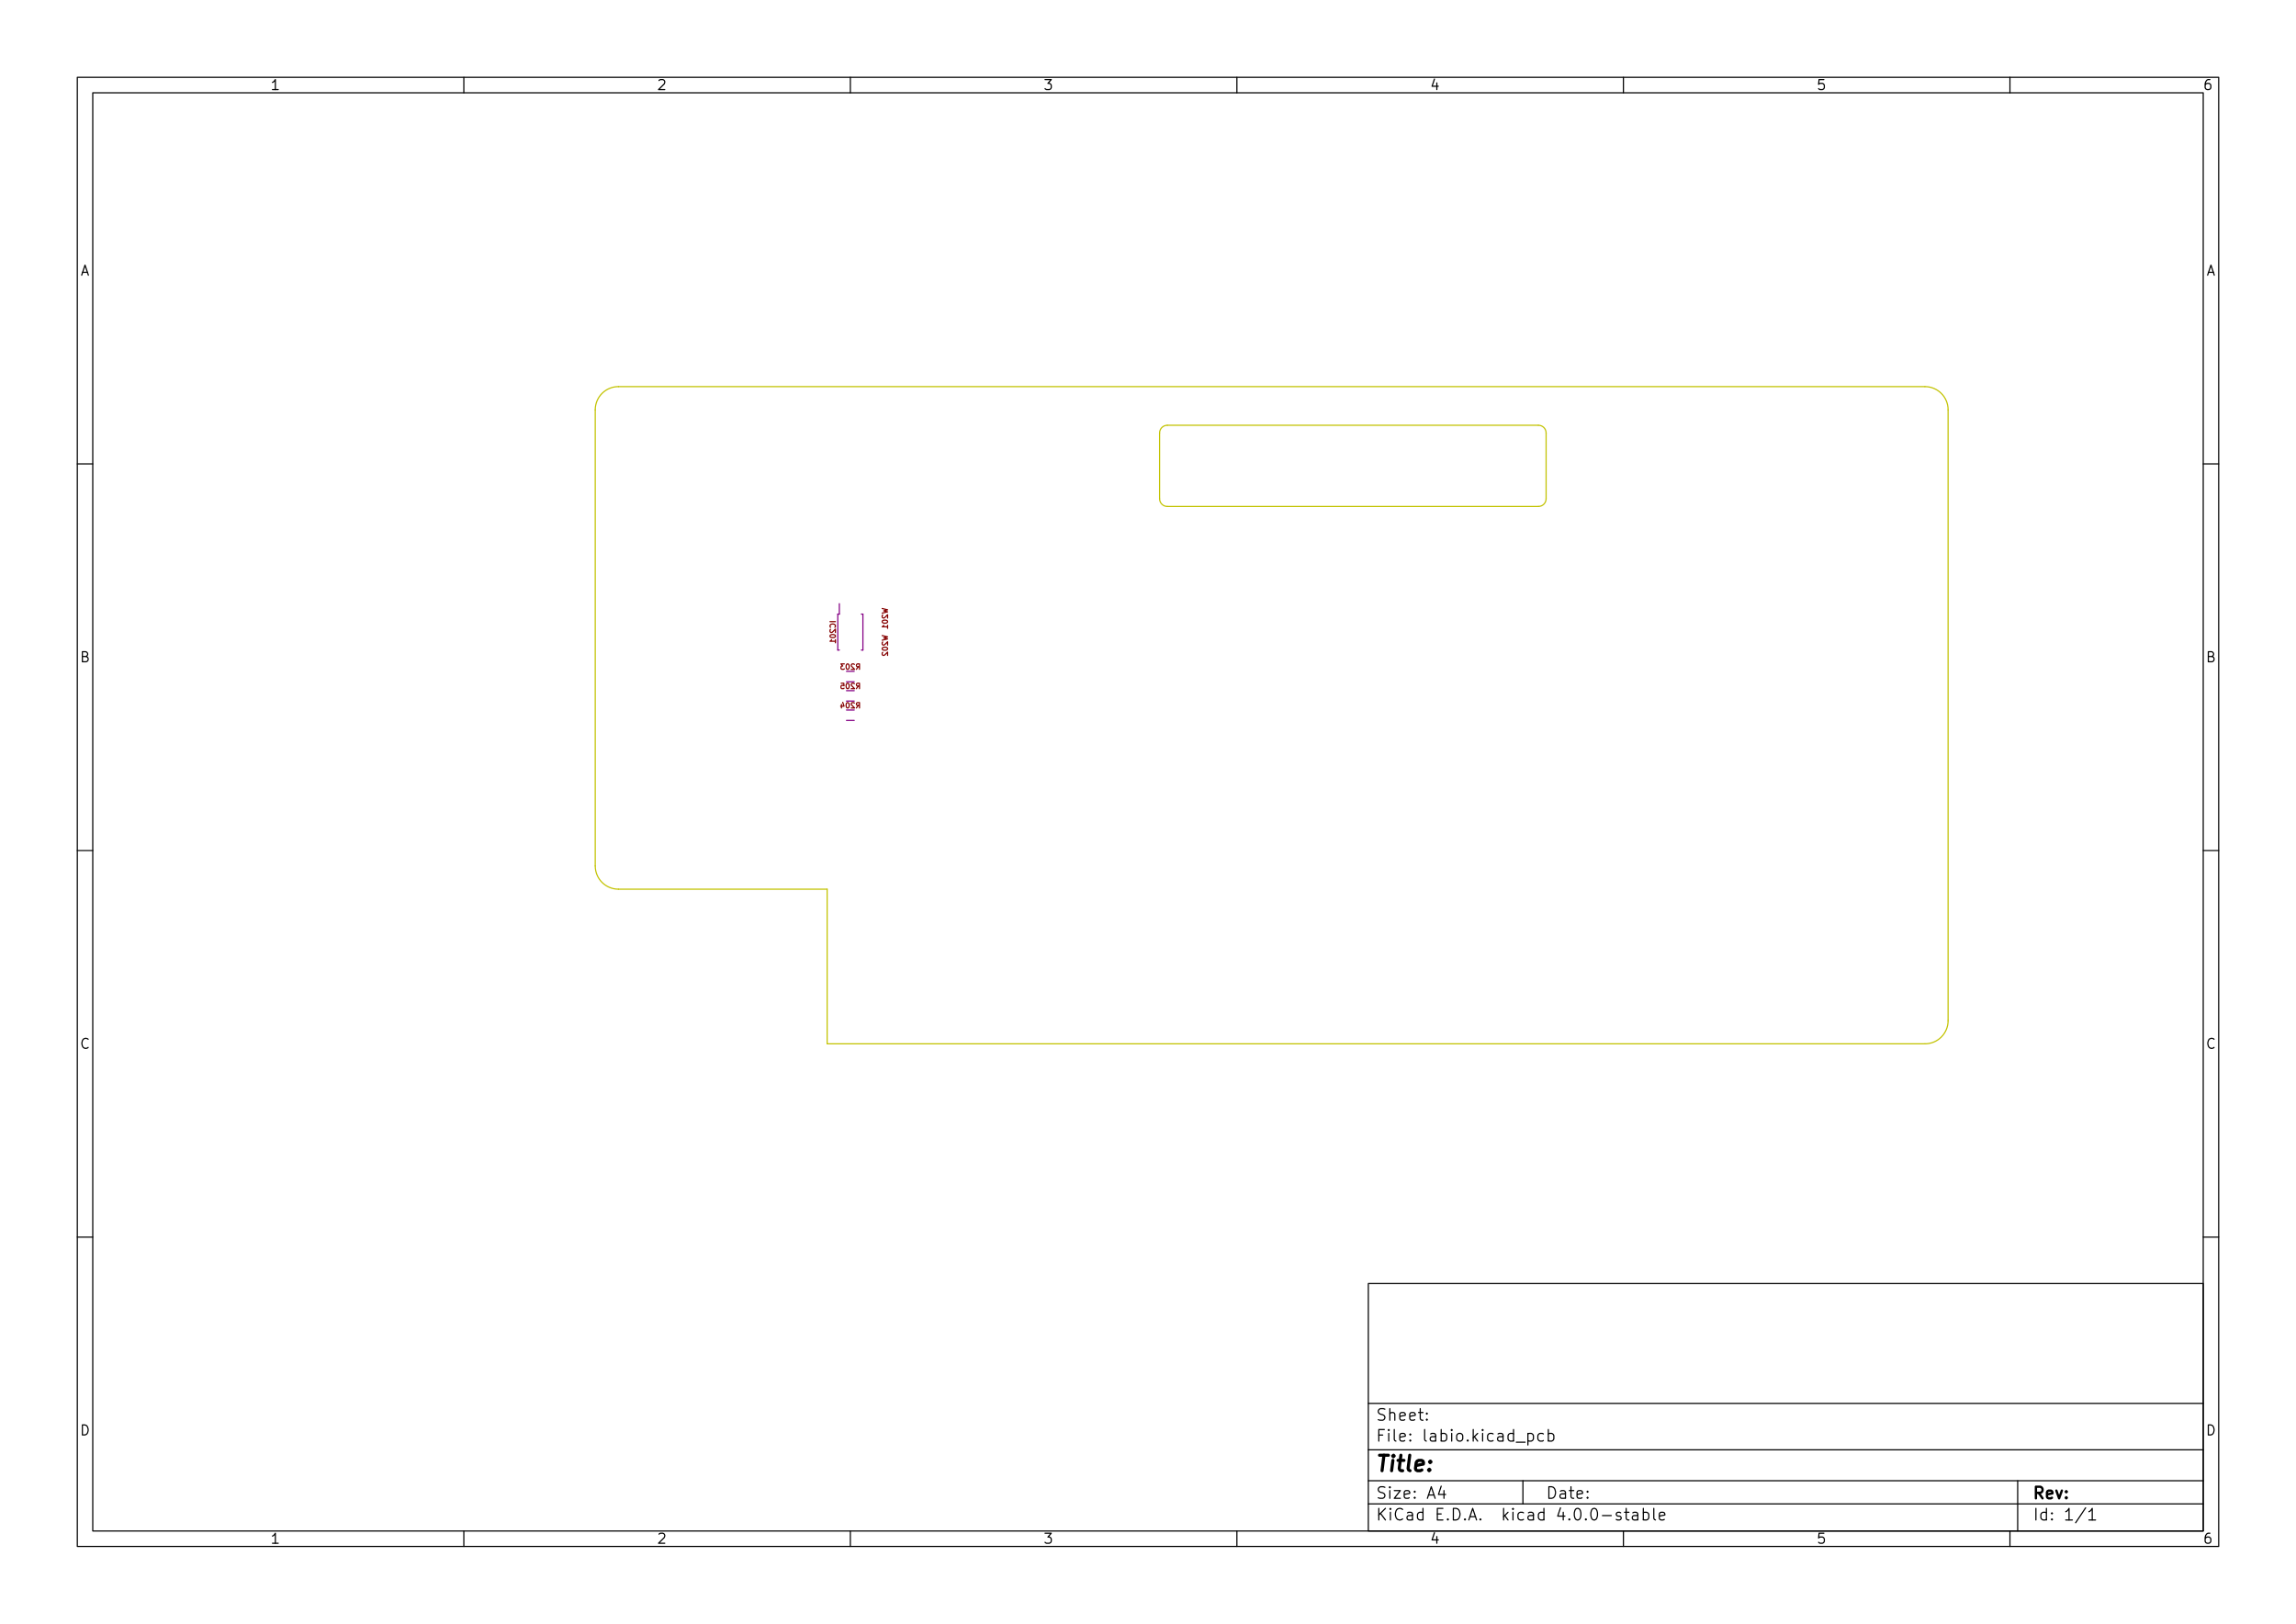
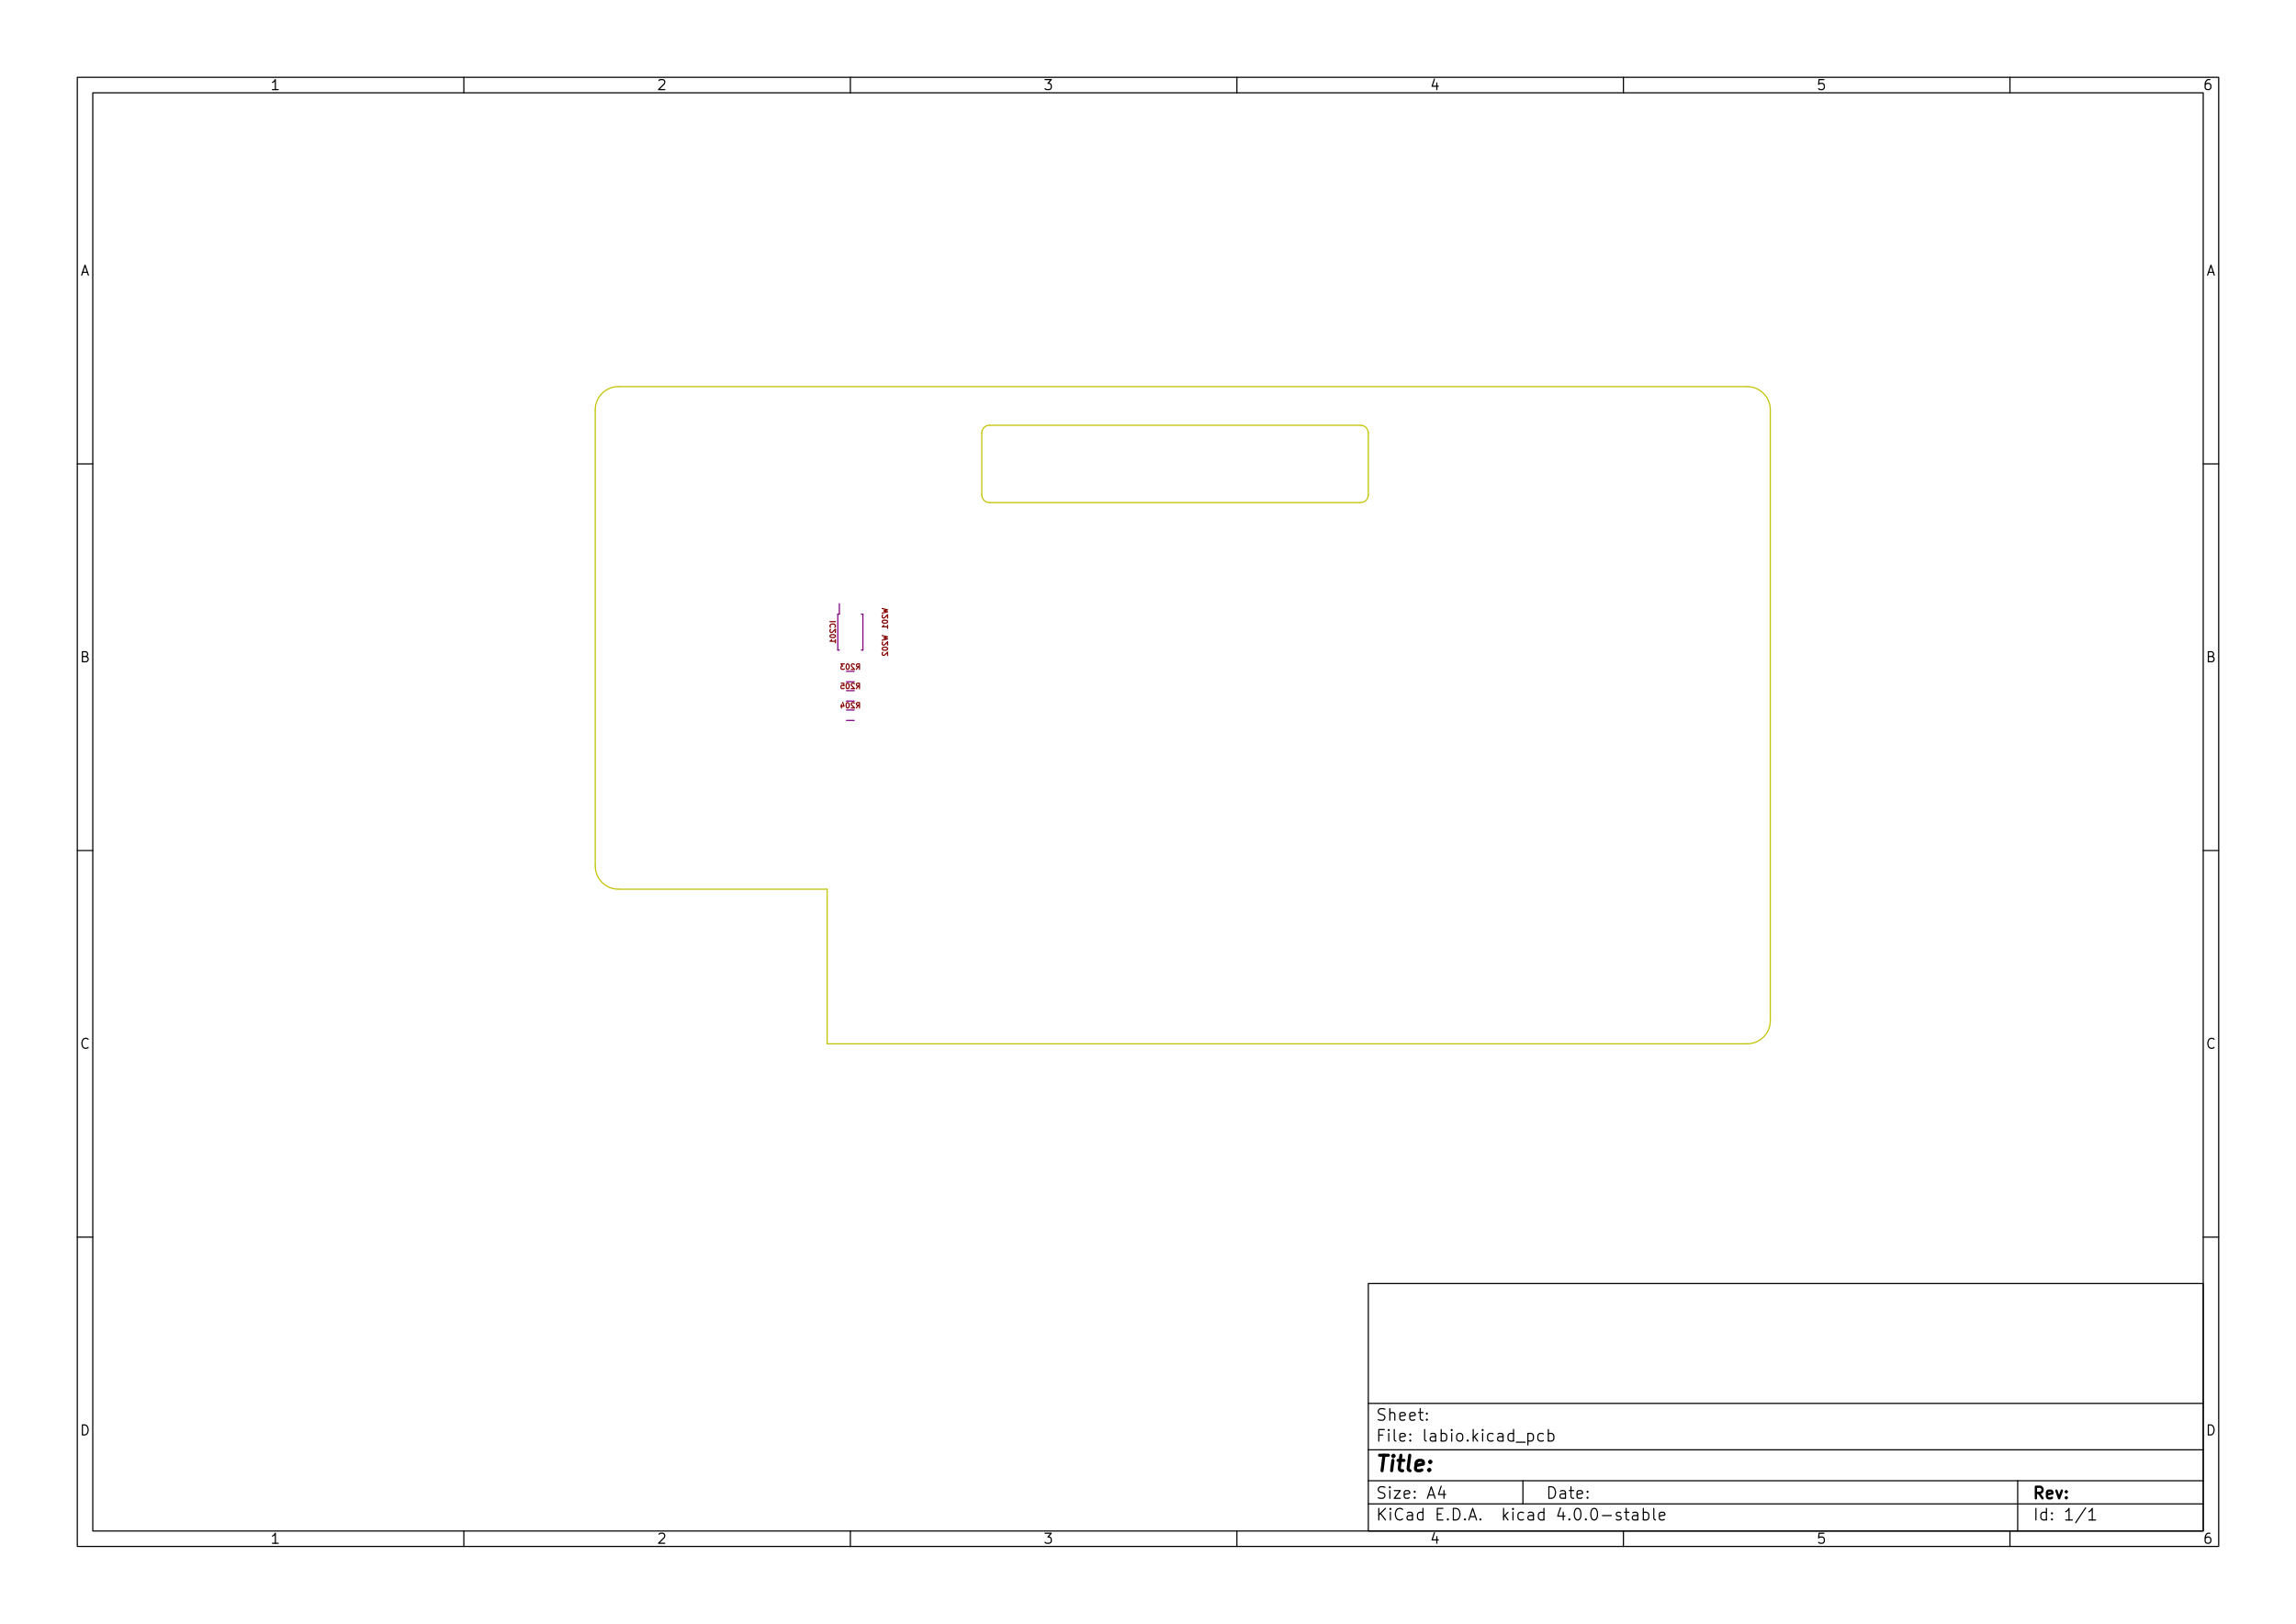
<svg xmlns="http://www.w3.org/2000/svg" version="1.1" width="29.7cm" height="21.001cm" viewBox="0 0 116930 82680 ">
  <g style="fill:#000000; fill-opacity:1;stroke:#000000; stroke-opacity:1; stroke-linecap:round; stroke-linejoin:round; " transform="translate(0 0) scale(1 1)">
</g>
  <g style="fill:#000000; fill-opacity:0.0;  stroke:#000000; stroke-width:-0; stroke-opacity:1;  stroke-linecap:round; stroke-linejoin:round;">
</g>
  <g style="fill:#000000; fill-opacity:0.0;  stroke:#000000; stroke-width:39.37; stroke-opacity:1;  stroke-linecap:round; stroke-linejoin:round;">
</g>
  <g style="fill:#000000; fill-opacity:0.0;  stroke:#000000; stroke-width:59.055; stroke-opacity:1;  stroke-linecap:round; stroke-linejoin:round;">
    <rect x="69685.9" y="65357.2" width="42519.7" height="12598.4" rx="0" />
  </g>
  <g style="fill:#000000; fill-opacity:0.0;  stroke:#000000; stroke-width:39.37; stroke-opacity:1;  stroke-linecap:round; stroke-linejoin:round;">
</g>
  <g style="fill:#000000; fill-opacity:0.0;  stroke:#000000; stroke-width:59.055; stroke-opacity:1;  stroke-linecap:round; stroke-linejoin:round;">
    <rect x="3937.01" y="3937.01" width="109056" height="74806" rx="0" />
  </g>
  <g style="fill:#000000; fill-opacity:0.0;  stroke:#000000; stroke-width:39.37; stroke-opacity:1;  stroke-linecap:round; stroke-linejoin:round;">
</g>
  <g style="fill:#000000; fill-opacity:0.0;  stroke:#000000; stroke-width:59.055; stroke-opacity:1;  stroke-linecap:round; stroke-linejoin:round;">
    <rect x="4724.41" y="4724.41" width="107481" height="73231.2" rx="0" />
  </g>
  <g style="fill:#000000; fill-opacity:0.0;  stroke:#000000; stroke-width:39.37; stroke-opacity:1;  stroke-linecap:round; stroke-linejoin:round;">
</g>
  <g style="fill:#000000; fill-opacity:0.0;  stroke:#000000; stroke-width:59.055; stroke-opacity:1;  stroke-linecap:round; stroke-linejoin:round;">
    <path d="M23622 4724 L23622 3937 " />
  </g>
  <g style="fill:#000000; fill-opacity:0.0;  stroke:#000000; stroke-width:39.37; stroke-opacity:1;  stroke-linecap:round; stroke-linejoin:round;">
</g>
  <g style="fill:#000000; fill-opacity:0.0;  stroke:#000000; stroke-width:59.055; stroke-opacity:1;  stroke-linecap:round; stroke-linejoin:round;">
    <path d="M43307 4724 L43307 3937 " />
  </g>
  <g style="fill:#000000; fill-opacity:0.0;  stroke:#000000; stroke-width:39.37; stroke-opacity:1;  stroke-linecap:round; stroke-linejoin:round;">
</g>
  <g style="fill:#000000; fill-opacity:0.0;  stroke:#000000; stroke-width:59.055; stroke-opacity:1;  stroke-linecap:round; stroke-linejoin:round;">
    <path d="M62992 4724 L62992 3937 " />
  </g>
  <g style="fill:#000000; fill-opacity:0.0;  stroke:#000000; stroke-width:39.37; stroke-opacity:1;  stroke-linecap:round; stroke-linejoin:round;">
</g>
  <g style="fill:#000000; fill-opacity:0.0;  stroke:#000000; stroke-width:59.055; stroke-opacity:1;  stroke-linecap:round; stroke-linejoin:round;">
    <path d="M82677 4724 L82677 3937 " />
  </g>
  <g style="fill:#000000; fill-opacity:0.0;  stroke:#000000; stroke-width:39.37; stroke-opacity:1;  stroke-linecap:round; stroke-linejoin:round;">
</g>
  <g style="fill:#000000; fill-opacity:0.0;  stroke:#000000; stroke-width:59.055; stroke-opacity:1;  stroke-linecap:round; stroke-linejoin:round;">
    <path d="M102362 4724 L102362 3937 " />
  </g>
  <g style="fill:#000000; fill-opacity:0.0;  stroke:#000000; stroke-width:39.37; stroke-opacity:1;  stroke-linecap:round; stroke-linejoin:round;">
</g>
  <g style="fill:#000000; fill-opacity:0.0;  stroke:#000000; stroke-width:59.055; stroke-opacity:1;  stroke-linecap:round; stroke-linejoin:round;">
    <path d="M14169 4562 L13877 4562 " />
    <path d="M14023 4562 L14023 4050 L13974 4123 L13925 4172 L13877 4196 " />
  </g>
  <g style="fill:#000000; fill-opacity:0.0;  stroke:#000000; stroke-width:39.37; stroke-opacity:1;  stroke-linecap:round; stroke-linejoin:round;">
</g>
  <g style="fill:#000000; fill-opacity:0.0;  stroke:#000000; stroke-width:59.055; stroke-opacity:1;  stroke-linecap:round; stroke-linejoin:round;">
    <path d="M33562 4099 L33586 4074 L33635 4050 L33757 4050 L33805 4074 L33830 4099 L33854 4147 L33854 4196 L33830 4269 L33537 4562 L33854 4562 " />
  </g>
  <g style="fill:#000000; fill-opacity:0.0;  stroke:#000000; stroke-width:39.37; stroke-opacity:1;  stroke-linecap:round; stroke-linejoin:round;">
</g>
  <g style="fill:#000000; fill-opacity:0.0;  stroke:#000000; stroke-width:59.055; stroke-opacity:1;  stroke-linecap:round; stroke-linejoin:round;">
    <path d="M53222 4050 L53539 4050 L53368 4245 L53442 4245 L53490 4269 L53515 4294 L53539 4342 L53539 4464 L53515 4513 L53490 4537 L53442 4562 L53295 4562 L53247 4537 L53222 4513 " />
  </g>
  <g style="fill:#000000; fill-opacity:0.0;  stroke:#000000; stroke-width:39.37; stroke-opacity:1;  stroke-linecap:round; stroke-linejoin:round;">
</g>
  <g style="fill:#000000; fill-opacity:0.0;  stroke:#000000; stroke-width:59.055; stroke-opacity:1;  stroke-linecap:round; stroke-linejoin:round;">
    <path d="M73175 4221 L73175 4562 " />
    <path d="M73053 4026 L72932 4391 L73248 4391 " />
  </g>
  <g style="fill:#000000; fill-opacity:0.0;  stroke:#000000; stroke-width:39.37; stroke-opacity:1;  stroke-linecap:round; stroke-linejoin:round;">
</g>
  <g style="fill:#000000; fill-opacity:0.0;  stroke:#000000; stroke-width:59.055; stroke-opacity:1;  stroke-linecap:round; stroke-linejoin:round;">
    <path d="M92885 4050 L92641 4050 L92617 4294 L92641 4269 L92690 4245 L92812 4245 L92860 4269 L92885 4294 L92909 4342 L92909 4464 L92885 4513 L92860 4537 L92812 4562 L92690 4562 L92641 4537 L92617 4513 " />
  </g>
  <g style="fill:#000000; fill-opacity:0.0;  stroke:#000000; stroke-width:39.37; stroke-opacity:1;  stroke-linecap:round; stroke-linejoin:round;">
</g>
  <g style="fill:#000000; fill-opacity:0.0;  stroke:#000000; stroke-width:59.055; stroke-opacity:1;  stroke-linecap:round; stroke-linejoin:round;">
    <path d="M112545 4050 L112448 4050 L112399 4074 L112375 4099 L112326 4172 L112302 4269 L112302 4464 L112326 4513 L112350 4537 L112399 4562 L112497 4562 L112545 4537 L112570 4513 L112594 4464 L112594 4342 L112570 4294 L112545 4269 L112497 4245 L112399 4245 L112350 4269 L112326 4294 L112302 4342 " />
  </g>
  <g style="fill:#000000; fill-opacity:0.0;  stroke:#000000; stroke-width:39.37; stroke-opacity:1;  stroke-linecap:round; stroke-linejoin:round;">
</g>
  <g style="fill:#000000; fill-opacity:0.0;  stroke:#000000; stroke-width:59.055; stroke-opacity:1;  stroke-linecap:round; stroke-linejoin:round;">
    <path d="M23622 77955 L23622 78742 " />
  </g>
  <g style="fill:#000000; fill-opacity:0.0;  stroke:#000000; stroke-width:39.37; stroke-opacity:1;  stroke-linecap:round; stroke-linejoin:round;">
</g>
  <g style="fill:#000000; fill-opacity:0.0;  stroke:#000000; stroke-width:59.055; stroke-opacity:1;  stroke-linecap:round; stroke-linejoin:round;">
    <path d="M43307 77955 L43307 78742 " />
  </g>
  <g style="fill:#000000; fill-opacity:0.0;  stroke:#000000; stroke-width:39.37; stroke-opacity:1;  stroke-linecap:round; stroke-linejoin:round;">
</g>
  <g style="fill:#000000; fill-opacity:0.0;  stroke:#000000; stroke-width:59.055; stroke-opacity:1;  stroke-linecap:round; stroke-linejoin:round;">
    <path d="M62992 77955 L62992 78742 " />
  </g>
  <g style="fill:#000000; fill-opacity:0.0;  stroke:#000000; stroke-width:39.37; stroke-opacity:1;  stroke-linecap:round; stroke-linejoin:round;">
</g>
  <g style="fill:#000000; fill-opacity:0.0;  stroke:#000000; stroke-width:59.055; stroke-opacity:1;  stroke-linecap:round; stroke-linejoin:round;">
    <path d="M82677 77955 L82677 78742 " />
  </g>
  <g style="fill:#000000; fill-opacity:0.0;  stroke:#000000; stroke-width:39.37; stroke-opacity:1;  stroke-linecap:round; stroke-linejoin:round;">
</g>
  <g style="fill:#000000; fill-opacity:0.0;  stroke:#000000; stroke-width:59.055; stroke-opacity:1;  stroke-linecap:round; stroke-linejoin:round;">
    <path d="M102362 77955 L102362 78742 " />
  </g>
  <g style="fill:#000000; fill-opacity:0.0;  stroke:#000000; stroke-width:39.37; stroke-opacity:1;  stroke-linecap:round; stroke-linejoin:round;">
</g>
  <g style="fill:#000000; fill-opacity:0.0;  stroke:#000000; stroke-width:59.055; stroke-opacity:1;  stroke-linecap:round; stroke-linejoin:round;">
    <path d="M14169 78580 L13877 78580 " />
    <path d="M14023 78580 L14023 78069 L13974 78142 L13925 78190 L13877 78215 " />
  </g>
  <g style="fill:#000000; fill-opacity:0.0;  stroke:#000000; stroke-width:39.37; stroke-opacity:1;  stroke-linecap:round; stroke-linejoin:round;">
</g>
  <g style="fill:#000000; fill-opacity:0.0;  stroke:#000000; stroke-width:59.055; stroke-opacity:1;  stroke-linecap:round; stroke-linejoin:round;">
    <path d="M33562 78117 L33586 78093 L33635 78069 L33757 78069 L33805 78093 L33830 78117 L33854 78166 L33854 78215 L33830 78288 L33537 78580 L33854 78580 " />
  </g>
  <g style="fill:#000000; fill-opacity:0.0;  stroke:#000000; stroke-width:39.37; stroke-opacity:1;  stroke-linecap:round; stroke-linejoin:round;">
</g>
  <g style="fill:#000000; fill-opacity:0.0;  stroke:#000000; stroke-width:59.055; stroke-opacity:1;  stroke-linecap:round; stroke-linejoin:round;">
    <path d="M53222 78069 L53539 78069 L53368 78263 L53442 78263 L53490 78288 L53515 78312 L53539 78361 L53539 78483 L53515 78532 L53490 78556 L53442 78580 L53295 78580 L53247 78556 L53222 78532 " />
  </g>
  <g style="fill:#000000; fill-opacity:0.0;  stroke:#000000; stroke-width:39.37; stroke-opacity:1;  stroke-linecap:round; stroke-linejoin:round;">
</g>
  <g style="fill:#000000; fill-opacity:0.0;  stroke:#000000; stroke-width:59.055; stroke-opacity:1;  stroke-linecap:round; stroke-linejoin:round;">
    <path d="M73175 78239 L73175 78580 " />
    <path d="M73053 78044 L72932 78410 L73248 78410 " />
  </g>
  <g style="fill:#000000; fill-opacity:0.0;  stroke:#000000; stroke-width:39.37; stroke-opacity:1;  stroke-linecap:round; stroke-linejoin:round;">
</g>
  <g style="fill:#000000; fill-opacity:0.0;  stroke:#000000; stroke-width:59.055; stroke-opacity:1;  stroke-linecap:round; stroke-linejoin:round;">
    <path d="M92885 78069 L92641 78069 L92617 78312 L92641 78288 L92690 78263 L92812 78263 L92860 78288 L92885 78312 L92909 78361 L92909 78483 L92885 78532 L92860 78556 L92812 78580 L92690 78580 L92641 78556 L92617 78532 " />
  </g>
  <g style="fill:#000000; fill-opacity:0.0;  stroke:#000000; stroke-width:39.37; stroke-opacity:1;  stroke-linecap:round; stroke-linejoin:round;">
</g>
  <g style="fill:#000000; fill-opacity:0.0;  stroke:#000000; stroke-width:59.055; stroke-opacity:1;  stroke-linecap:round; stroke-linejoin:round;">
    <path d="M112545 78069 L112448 78069 L112399 78093 L112375 78117 L112326 78190 L112302 78288 L112302 78483 L112326 78532 L112350 78556 L112399 78580 L112497 78580 L112545 78556 L112570 78532 L112594 78483 L112594 78361 L112570 78312 L112545 78288 L112497 78263 L112399 78263 L112350 78288 L112326 78312 L112302 78361 " />
  </g>
  <g style="fill:#000000; fill-opacity:0.0;  stroke:#000000; stroke-width:39.37; stroke-opacity:1;  stroke-linecap:round; stroke-linejoin:round;">
</g>
  <g style="fill:#000000; fill-opacity:0.0;  stroke:#000000; stroke-width:59.055; stroke-opacity:1;  stroke-linecap:round; stroke-linejoin:round;">
    <path d="M3937 23622 L4724 23622 " />
  </g>
  <g style="fill:#000000; fill-opacity:0.0;  stroke:#000000; stroke-width:39.37; stroke-opacity:1;  stroke-linecap:round; stroke-linejoin:round;">
</g>
  <g style="fill:#000000; fill-opacity:0.0;  stroke:#000000; stroke-width:59.055; stroke-opacity:1;  stroke-linecap:round; stroke-linejoin:round;">
    <path d="M3937 43307 L4724 43307 " />
  </g>
  <g style="fill:#000000; fill-opacity:0.0;  stroke:#000000; stroke-width:39.37; stroke-opacity:1;  stroke-linecap:round; stroke-linejoin:round;">
</g>
  <g style="fill:#000000; fill-opacity:0.0;  stroke:#000000; stroke-width:59.055; stroke-opacity:1;  stroke-linecap:round; stroke-linejoin:round;">
    <path d="M3937 62992 L4724 62992 " />
  </g>
  <g style="fill:#000000; fill-opacity:0.0;  stroke:#000000; stroke-width:39.37; stroke-opacity:1;  stroke-linecap:round; stroke-linejoin:round;">
</g>
  <g style="fill:#000000; fill-opacity:0.0;  stroke:#000000; stroke-width:59.055; stroke-opacity:1;  stroke-linecap:round; stroke-linejoin:round;">
    <path d="M4208 13864 L4452 13864 " />
    <path d="M4160 14011 L4330 13499 L4501 14011 " />
  </g>
  <g style="fill:#000000; fill-opacity:0.0;  stroke:#000000; stroke-width:39.37; stroke-opacity:1;  stroke-linecap:round; stroke-linejoin:round;">
</g>
  <g style="fill:#000000; fill-opacity:0.0;  stroke:#000000; stroke-width:59.055; stroke-opacity:1;  stroke-linecap:round; stroke-linejoin:round;">
    <path d="M4367 33428 L4440 33452 L4464 33476 L4489 33525 L4489 33598 L4464 33647 L4440 33671 L4391 33696 L4196 33696 L4196 33184 L4367 33184 L4416 33208 L4440 33233 L4464 33281 L4464 33330 L4440 33379 L4416 33403 L4367 33428 L4196 33428 " />
  </g>
  <g style="fill:#000000; fill-opacity:0.0;  stroke:#000000; stroke-width:39.37; stroke-opacity:1;  stroke-linecap:round; stroke-linejoin:round;">
</g>
  <g style="fill:#000000; fill-opacity:0.0;  stroke:#000000; stroke-width:59.055; stroke-opacity:1;  stroke-linecap:round; stroke-linejoin:round;">
    <path d="M4489 53332 L4464 53356 L4391 53381 L4342 53381 L4269 53356 L4221 53308 L4196 53259 L4172 53161 L4172 53088 L4196 52991 L4221 52942 L4269 52893 L4342 52869 L4391 52869 L4464 52893 L4489 52918 " />
  </g>
  <g style="fill:#000000; fill-opacity:0.0;  stroke:#000000; stroke-width:39.37; stroke-opacity:1;  stroke-linecap:round; stroke-linejoin:round;">
</g>
  <g style="fill:#000000; fill-opacity:0.0;  stroke:#000000; stroke-width:59.055; stroke-opacity:1;  stroke-linecap:round; stroke-linejoin:round;">
    <path d="M4196 73066 L4196 72554 L4318 72554 L4391 72578 L4440 72627 L4464 72676 L4489 72773 L4489 72846 L4464 72944 L4440 72993 L4391 73041 L4318 73066 L4196 73066 " />
  </g>
  <g style="fill:#000000; fill-opacity:0.0;  stroke:#000000; stroke-width:39.37; stroke-opacity:1;  stroke-linecap:round; stroke-linejoin:round;">
</g>
  <g style="fill:#000000; fill-opacity:0.0;  stroke:#000000; stroke-width:59.055; stroke-opacity:1;  stroke-linecap:round; stroke-linejoin:round;">
    <path d="M112992 23622 L112205 23622 " />
  </g>
  <g style="fill:#000000; fill-opacity:0.0;  stroke:#000000; stroke-width:39.37; stroke-opacity:1;  stroke-linecap:round; stroke-linejoin:round;">
</g>
  <g style="fill:#000000; fill-opacity:0.0;  stroke:#000000; stroke-width:59.055; stroke-opacity:1;  stroke-linecap:round; stroke-linejoin:round;">
    <path d="M112992 43307 L112205 43307 " />
  </g>
  <g style="fill:#000000; fill-opacity:0.0;  stroke:#000000; stroke-width:39.37; stroke-opacity:1;  stroke-linecap:round; stroke-linejoin:round;">
</g>
  <g style="fill:#000000; fill-opacity:0.0;  stroke:#000000; stroke-width:59.055; stroke-opacity:1;  stroke-linecap:round; stroke-linejoin:round;">
    <path d="M112992 62992 L112205 62992 " />
  </g>
  <g style="fill:#000000; fill-opacity:0.0;  stroke:#000000; stroke-width:39.37; stroke-opacity:1;  stroke-linecap:round; stroke-linejoin:round;">
</g>
  <g style="fill:#000000; fill-opacity:0.0;  stroke:#000000; stroke-width:59.055; stroke-opacity:1;  stroke-linecap:round; stroke-linejoin:round;">
    <path d="M112477 13864 L112721 13864 " />
    <path d="M112428 14011 L112599 13499 L112769 14011 " />
  </g>
  <g style="fill:#000000; fill-opacity:0.0;  stroke:#000000; stroke-width:39.37; stroke-opacity:1;  stroke-linecap:round; stroke-linejoin:round;">
</g>
  <g style="fill:#000000; fill-opacity:0.0;  stroke:#000000; stroke-width:59.055; stroke-opacity:1;  stroke-linecap:round; stroke-linejoin:round;">
    <path d="M112635 33428 L112708 33452 L112733 33476 L112757 33525 L112757 33598 L112733 33647 L112708 33671 L112660 33696 L112465 33696 L112465 33184 L112635 33184 L112684 33208 L112708 33233 L112733 33281 L112733 33330 L112708 33379 L112684 33403 L112635 33428 L112465 33428 " />
  </g>
  <g style="fill:#000000; fill-opacity:0.0;  stroke:#000000; stroke-width:39.37; stroke-opacity:1;  stroke-linecap:round; stroke-linejoin:round;">
</g>
  <g style="fill:#000000; fill-opacity:0.0;  stroke:#000000; stroke-width:59.055; stroke-opacity:1;  stroke-linecap:round; stroke-linejoin:round;">
    <path d="M112757 53332 L112733 53356 L112660 53381 L112611 53381 L112538 53356 L112489 53308 L112465 53259 L112440 53161 L112440 53088 L112465 52991 L112489 52942 L112538 52893 L112611 52869 L112660 52869 L112733 52893 L112757 52918 " />
  </g>
  <g style="fill:#000000; fill-opacity:0.0;  stroke:#000000; stroke-width:39.37; stroke-opacity:1;  stroke-linecap:round; stroke-linejoin:round;">
</g>
  <g style="fill:#000000; fill-opacity:0.0;  stroke:#000000; stroke-width:59.055; stroke-opacity:1;  stroke-linecap:round; stroke-linejoin:round;">
    <path d="M112465 73066 L112465 72554 L112587 72554 L112660 72578 L112708 72627 L112733 72676 L112757 72773 L112757 72846 L112733 72944 L112708 72993 L112660 73041 L112587 73066 L112465 73066 " />
  </g>
  <g style="fill:#000000; fill-opacity:0.0;  stroke:#000000; stroke-width:39.37; stroke-opacity:1;  stroke-linecap:round; stroke-linejoin:round;">
</g>
  <g style="fill:#000000; fill-opacity:0.0;  stroke:#000000; stroke-width:59.055; stroke-opacity:1;  stroke-linecap:round; stroke-linejoin:round;">
    <path d="M78881 76293 L78881 75703 L79022 75703 L79106 75731 L79162 75787 L79190 75843 L79219 75956 L79219 76040 L79190 76153 L79162 76209 L79106 76265 L79022 76293 L78881 76293 " />
    <path d="M79725 76293 L79725 75984 L79697 75928 L79640 75899 L79528 75899 L79472 75928 " />
    <path d="M79725 76265 L79669 76293 L79528 76293 L79472 76265 L79444 76209 L79444 76153 L79472 76096 L79528 76068 L79669 76068 L79725 76040 " />
    <path d="M79922 75899 L80147 75899 " />
    <path d="M80006 75703 L80006 76209 L80034 76265 L80090 76293 L80147 76293 " />
    <path d="M80568 76265 L80512 76293 L80400 76293 L80343 76265 L80315 76209 L80315 75984 L80343 75928 L80400 75899 L80512 75899 L80568 75928 L80597 75984 L80597 76040 L80315 76096 " />
    <path d="M80850 76237 L80878 76265 L80850 76293 L80822 76265 L80850 76237 L80850 76293 " />
    <path d="M80850 75928 L80878 75956 L80850 75984 L80822 75956 L80850 75928 L80850 75984 " />
  </g>
  <g style="fill:#000000; fill-opacity:0.0;  stroke:#000000; stroke-width:39.37; stroke-opacity:1;  stroke-linecap:round; stroke-linejoin:round;">
</g>
  <g style="fill:#000000; fill-opacity:0.0;  stroke:#000000; stroke-width:59.055; stroke-opacity:1;  stroke-linecap:round; stroke-linejoin:round;">
    <path d="M69685 76577 L112205 76577 " />
  </g>
  <g style="fill:#000000; fill-opacity:0.0;  stroke:#000000; stroke-width:39.37; stroke-opacity:1;  stroke-linecap:round; stroke-linejoin:round;">
</g>
  <g style="fill:#000000; fill-opacity:0.0;  stroke:#000000; stroke-width:59.055; stroke-opacity:1;  stroke-linecap:round; stroke-linejoin:round;">
    <path d="M70220 77395 L70220 76805 " />
    <path d="M70557 77395 L70304 77058 " />
    <path d="M70557 76805 L70220 77142 " />
    <path d="M70810 77395 L70810 77002 " />
    <path d="M70810 76805 L70782 76833 L70810 76861 L70838 76833 L70810 76805 L70810 76861 " />
    <path d="M71429 77339 L71401 77367 L71316 77395 L71260 77395 L71176 77367 L71120 77311 L71091 77255 L71063 77142 L71063 77058 L71091 76946 L71120 76889 L71176 76833 L71260 76805 L71316 76805 L71401 76833 L71429 76861 " />
    <path d="M71935 77395 L71935 77086 L71907 77030 L71851 77002 L71738 77002 L71682 77030 " />
    <path d="M71935 77367 L71879 77395 L71738 77395 L71682 77367 L71654 77311 L71654 77255 L71682 77199 L71738 77171 L71879 77171 L71935 77142 " />
    <path d="M72469 77395 L72469 76805 " />
    <path d="M72469 77367 L72413 77395 L72301 77395 L72244 77367 L72216 77339 L72188 77283 L72188 77114 L72216 77058 L72244 77030 L72301 77002 L72413 77002 L72469 77030 " />
    <path d="M73201 77086 L73397 77086 " />
    <path d="M73482 77395 L73201 77395 L73201 76805 L73482 76805 " />
    <path d="M73735 77339 L73763 77367 L73735 77395 L73707 77367 L73735 77339 L73735 77395 " />
    <path d="M74016 77395 L74016 76805 L74157 76805 L74241 76833 L74297 76889 L74325 76946 L74354 77058 L74354 77142 L74325 77255 L74297 77311 L74241 77367 L74157 77395 L74016 77395 " />
    <path d="M74607 77339 L74635 77367 L74607 77395 L74579 77367 L74607 77339 L74607 77395 " />
    <path d="M74860 77227 L75141 77227 " />
    <path d="M74804 77395 L75000 76805 L75197 77395 " />
    <path d="M75394 77339 L75422 77367 L75394 77395 L75366 77367 L75394 77339 L75394 77395 " />
    <path d="M76575 77395 L76575 76805 " />
    <path d="M76631 77171 L76800 77395 " />
    <path d="M76800 77002 L76575 77227 " />
    <path d="M77053 77395 L77053 77002 " />
    <path d="M77053 76805 L77025 76833 L77053 76861 L77081 76833 L77053 76805 L77053 76861 " />
    <path d="M77588 77367 L77531 77395 L77419 77395 L77363 77367 L77334 77339 L77306 77283 L77306 77114 L77334 77058 L77363 77030 L77419 77002 L77531 77002 L77588 77030 " />
    <path d="M78094 77395 L78094 77086 L78066 77030 L78009 77002 L77897 77002 L77841 77030 " />
    <path d="M78094 77367 L78037 77395 L77897 77395 L77841 77367 L77813 77311 L77813 77255 L77841 77199 L77897 77171 L78037 77171 L78094 77142 " />
    <path d="M78628 77395 L78628 76805 " />
    <path d="M78628 77367 L78572 77395 L78459 77395 L78403 77367 L78375 77339 L78347 77283 L78347 77114 L78375 77058 L78403 77030 L78459 77002 L78572 77002 L78628 77030 " />
    <path d="M79612 77002 L79612 77395 " />
    <path d="M79472 76777 L79331 77199 L79697 77199 " />
    <path d="M79922 77339 L79950 77367 L79922 77395 L79894 77367 L79922 77339 L79922 77395 " />
    <path d="M80315 76805 L80372 76805 L80428 76833 L80456 76861 L80484 76917 L80512 77030 L80512 77171 L80484 77283 L80456 77339 L80428 77367 L80372 77395 L80315 77395 L80259 77367 L80231 77339 L80203 77283 L80175 77171 L80175 77030 L80203 76917 L80231 76861 L80259 76833 L80315 76805 " />
    <path d="M80765 77339 L80793 77367 L80765 77395 L80737 77367 L80765 77339 L80765 77395 " />
    <path d="M81159 76805 L81215 76805 L81271 76833 L81300 76861 L81328 76917 L81356 77030 L81356 77171 L81328 77283 L81300 77339 L81271 77367 L81215 77395 L81159 77395 L81103 77367 L81075 77339 L81046 77283 L81018 77171 L81018 77030 L81046 76917 L81075 76861 L81103 76833 L81159 76805 " />
    <path d="M81609 77171 L82059 77171 " />
    <path d="M82312 77367 L82368 77395 L82481 77395 L82537 77367 L82565 77311 L82565 77283 L82537 77227 L82481 77199 L82396 77199 L82340 77171 L82312 77114 L82312 77086 L82340 77030 L82396 77002 L82481 77002 L82537 77030 " />
    <path d="M82734 77002 L82959 77002 " />
    <path d="M82818 76805 L82818 77311 L82846 77367 L82903 77395 L82959 77395 " />
    <path d="M83409 77395 L83409 77086 L83381 77030 L83324 77002 L83212 77002 L83156 77030 " />
    <path d="M83409 77367 L83352 77395 L83212 77395 L83156 77367 L83127 77311 L83127 77255 L83156 77199 L83212 77171 L83352 77171 L83409 77142 " />
    <path d="M83690 77395 L83690 76805 " />
    <path d="M83690 77030 L83746 77002 L83859 77002 L83915 77030 L83943 77058 L83971 77114 L83971 77283 L83943 77339 L83915 77367 L83859 77395 L83746 77395 L83690 77367 " />
    <path d="M84309 77395 L84252 77367 L84224 77311 L84224 76805 " />
    <path d="M84759 77367 L84702 77395 L84590 77395 L84534 77367 L84505 77311 L84505 77086 L84534 77030 L84590 77002 L84702 77002 L84759 77030 L84787 77086 L84787 77142 L84505 77199 " />
  </g>
  <g style="fill:#000000; fill-opacity:0.0;  stroke:#000000; stroke-width:39.37; stroke-opacity:1;  stroke-linecap:round; stroke-linejoin:round;">
</g>
  <g style="fill:#000000; fill-opacity:0.0;  stroke:#000000; stroke-width:59.055; stroke-opacity:1;  stroke-linecap:round; stroke-linejoin:round;">
    <path d="M69685 75396 L112205 75396 " />
  </g>
  <g style="fill:#000000; fill-opacity:0.0;  stroke:#000000; stroke-width:39.37; stroke-opacity:1;  stroke-linecap:round; stroke-linejoin:round;">
</g>
  <g style="fill:#000000; fill-opacity:0.0;  stroke:#000000; stroke-width:118.11; stroke-opacity:1;  stroke-linecap:round; stroke-linejoin:round;">
    <path d="M104022 76293 L103825 76012 " />
    <path d="M103684 76293 L103684 75703 L103909 75703 L103965 75731 L103994 75759 L104022 75815 L104022 75899 L103994 75956 L103965 75984 L103909 76012 L103684 76012 " />
    <path d="M104500 76265 L104444 76293 L104331 76293 L104275 76265 L104247 76209 L104247 75984 L104275 75928 L104331 75899 L104444 75899 L104500 75928 L104528 75984 L104528 76040 L104247 76096 " />
    <path d="M104725 75899 L104865 76293 L105006 75899 " />
    <path d="M105231 76237 L105259 76265 L105231 76293 L105203 76265 L105231 76237 L105231 76293 " />
    <path d="M105231 75928 L105259 75956 L105231 75984 L105203 75956 L105231 75928 L105231 75984 " />
  </g>
  <g style="fill:#000000; fill-opacity:0.0;  stroke:#000000; stroke-width:39.37; stroke-opacity:1;  stroke-linecap:round; stroke-linejoin:round;">
</g>
  <g style="fill:#000000; fill-opacity:0.0;  stroke:#000000; stroke-width:59.055; stroke-opacity:1;  stroke-linecap:round; stroke-linejoin:round;">
    <path d="M70192 76265 L70276 76293 L70417 76293 L70473 76265 L70501 76237 L70529 76181 L70529 76124 L70501 76068 L70473 76040 L70417 76012 L70304 75984 L70248 75956 L70220 75928 L70192 75871 L70192 75815 L70220 75759 L70248 75731 L70304 75703 L70445 75703 L70529 75731 " />
    <path d="M70782 76293 L70782 75899 " />
    <path d="M70782 75703 L70754 75731 L70782 75759 L70810 75731 L70782 75703 L70782 75759 " />
    <path d="M71007 75899 L71316 75899 L71007 76293 L71316 76293 " />
    <path d="M71766 76265 L71710 76293 L71598 76293 L71541 76265 L71513 76209 L71513 75984 L71541 75928 L71598 75899 L71710 75899 L71766 75928 L71795 75984 L71795 76040 L71513 76096 " />
    <path d="M72048 76237 L72076 76265 L72048 76293 L72019 76265 L72048 76237 L72048 76293 " />
    <path d="M72048 75928 L72076 75956 L72048 75984 L72019 75956 L72048 75928 L72048 75984 " />
    <path d="M72751 76124 L73032 76124 " />
    <path d="M72694 76293 L72891 75703 L73088 76293 " />
    <path d="M73538 75899 L73538 76293 " />
    <path d="M73397 75674 L73257 76096 L73622 76096 " />
  </g>
  <g style="fill:#000000; fill-opacity:0.0;  stroke:#000000; stroke-width:39.37; stroke-opacity:1;  stroke-linecap:round; stroke-linejoin:round;">
</g>
  <g style="fill:#000000; fill-opacity:0.0;  stroke:#000000; stroke-width:59.055; stroke-opacity:1;  stroke-linecap:round; stroke-linejoin:round;">
    <path d="M103684 77395 L103684 76805 " />
    <path d="M104219 77395 L104219 76805 " />
    <path d="M104219 77367 L104162 77395 L104050 77395 L103994 77367 L103965 77339 L103937 77283 L103937 77114 L103965 77058 L103994 77030 L104050 77002 L104162 77002 L104219 77030 " />
    <path d="M104500 77339 L104528 77367 L104500 77395 L104472 77367 L104500 77339 L104500 77395 " />
    <path d="M104500 77030 L104528 77058 L104500 77086 L104472 77058 L104500 77030 L104500 77086 " />
    <path d="M105540 77395 L105203 77395 " />
    <path d="M105372 77395 L105372 76805 L105315 76889 L105259 76946 L105203 76974 " />
    <path d="M106215 76777 L105709 77536 " />
    <path d="M106721 77395 L106384 77395 " />
    <path d="M106553 77395 L106553 76805 L106496 76889 L106440 76946 L106384 76974 " />
  </g>
  <g style="fill:#000000; fill-opacity:0.0;  stroke:#000000; stroke-width:39.37; stroke-opacity:1;  stroke-linecap:round; stroke-linejoin:round;">
</g>
  <g style="fill:#000000; fill-opacity:0.0;  stroke:#000000; stroke-width:59.055; stroke-opacity:1;  stroke-linecap:round; stroke-linejoin:round;">
    <path d="M69685 73821 L112205 73821 " />
  </g>
  <g style="fill:#000000; fill-opacity:0.0;  stroke:#000000; stroke-width:39.37; stroke-opacity:1;  stroke-linecap:round; stroke-linejoin:round;">
</g>
  <g style="fill:#000000; fill-opacity:0.0;  stroke:#000000; stroke-width:157.48; stroke-opacity:1;  stroke-linecap:round; stroke-linejoin:round;">
    <path d="M70257 74099 L70707 74099 " />
    <path d="M70384 74886 L70482 74099 " />
    <path d="M70871 74886 L70937 74361 " />
    <path d="M70970 74099 L70927 74136 L70960 74174 L71002 74136 L70970 74099 L70960 74174 " />
    <path d="M71199 74361 L71499 74361 " />
    <path d="M71345 74099 L71260 74774 L71288 74849 L71359 74886 L71434 74886 " />
    <path d="M71809 74886 L71738 74849 L71710 74774 L71795 74099 " />
    <path d="M72413 74849 L72334 74886 L72184 74886 L72113 74849 L72085 74774 L72123 74474 L72169 74399 L72249 74361 L72399 74361 L72469 74399 L72498 74474 L72488 74549 L72104 74624 " />
    <path d="M72793 74811 L72826 74849 L72783 74886 L72751 74849 L72793 74811 L72783 74886 " />
    <path d="M72844 74399 L72877 74436 L72835 74474 L72802 74436 L72844 74399 L72835 74474 " />
  </g>
  <g style="fill:#000000; fill-opacity:0.0;  stroke:#000000; stroke-width:39.37; stroke-opacity:1;  stroke-linecap:round; stroke-linejoin:round;">
</g>
  <g style="fill:#000000; fill-opacity:0.0;  stroke:#000000; stroke-width:59.055; stroke-opacity:1;  stroke-linecap:round; stroke-linejoin:round;">
    <path d="M70417 73070 L70220 73070 " />
    <path d="M70220 73380 L70220 72789 L70501 72789 " />
    <path d="M70726 73380 L70726 72986 " />
    <path d="M70726 72789 L70698 72817 L70726 72845 L70754 72817 L70726 72789 L70726 72845 " />
    <path d="M71091 73380 L71035 73352 L71007 73295 L71007 72789 " />
    <path d="M71541 73352 L71485 73380 L71373 73380 L71316 73352 L71288 73295 L71288 73070 L71316 73014 L71373 72986 L71485 72986 L71541 73014 L71570 73070 L71570 73127 L71288 73183 " />
    <path d="M71823 73323 L71851 73352 L71823 73380 L71795 73352 L71823 73323 L71823 73380 " />
    <path d="M71823 73014 L71851 73042 L71823 73070 L71795 73042 L71823 73014 L71823 73070 " />
    <path d="M72638 73380 L72582 73352 L72554 73295 L72554 72789 " />
    <path d="M73116 73380 L73116 73070 L73088 73014 L73032 72986 L72919 72986 L72863 73014 " />
    <path d="M73116 73352 L73060 73380 L72919 73380 L72863 73352 L72835 73295 L72835 73239 L72863 73183 L72919 73155 L73060 73155 L73116 73127 " />
    <path d="M73397 73380 L73397 72789 " />
    <path d="M73397 73014 L73454 72986 L73566 72986 L73622 73014 L73651 73042 L73679 73099 L73679 73267 L73651 73323 L73622 73352 L73566 73380 L73454 73380 L73397 73352 " />
    <path d="M73932 73380 L73932 72986 " />
    <path d="M73932 72789 L73904 72817 L73932 72845 L73960 72817 L73932 72789 L73932 72845 " />
    <path d="M74297 73380 L74241 73352 L74213 73323 L74185 73267 L74185 73099 L74213 73042 L74241 73014 L74297 72986 L74382 72986 L74438 73014 L74466 73042 L74494 73099 L74494 73267 L74466 73323 L74438 73352 L74382 73380 L74297 73380 " />
    <path d="M74747 73323 L74775 73352 L74747 73380 L74719 73352 L74747 73323 L74747 73380 " />
    <path d="M75028 73380 L75028 72789 " />
    <path d="M75085 73155 L75253 73380 " />
    <path d="M75253 72986 L75028 73211 " />
    <path d="M75507 73380 L75507 72986 " />
    <path d="M75507 72789 L75478 72817 L75507 72845 L75535 72817 L75507 72789 L75507 72845 " />
    <path d="M76041 73352 L75985 73380 L75872 73380 L75816 73352 L75788 73323 L75760 73267 L75760 73099 L75788 73042 L75816 73014 L75872 72986 L75985 72986 L76041 73014 " />
    <path d="M76547 73380 L76547 73070 L76519 73014 L76463 72986 L76350 72986 L76294 73014 " />
    <path d="M76547 73352 L76491 73380 L76350 73380 L76294 73352 L76266 73295 L76266 73239 L76294 73183 L76350 73155 L76491 73155 L76547 73127 " />
    <path d="M77081 73380 L77081 72789 " />
    <path d="M77081 73352 L77025 73380 L76913 73380 L76856 73352 L76828 73323 L76800 73267 L76800 73099 L76828 73042 L76856 73014 L76913 72986 L77025 72986 L77081 73014 " />
    <path d="M77222 73436 L77672 73436 " />
    <path d="M77813 72986 L77813 73577 " />
    <path d="M77813 73014 L77869 72986 L77981 72986 L78037 73014 L78066 73042 L78094 73099 L78094 73267 L78066 73323 L78037 73352 L77981 73380 L77869 73380 L77813 73352 " />
    <path d="M78600 73352 L78544 73380 L78431 73380 L78375 73352 L78347 73323 L78319 73267 L78319 73099 L78347 73042 L78375 73014 L78431 72986 L78544 72986 L78600 73014 " />
    <path d="M78853 73380 L78853 72789 " />
    <path d="M78853 73014 L78909 72986 L79022 72986 L79078 73014 L79106 73042 L79134 73099 L79134 73267 L79106 73323 L79078 73352 L79022 73380 L78909 73380 L78853 73352 " />
  </g>
  <g style="fill:#000000; fill-opacity:0.0;  stroke:#000000; stroke-width:39.37; stroke-opacity:1;  stroke-linecap:round; stroke-linejoin:round;">
</g>
  <g style="fill:#000000; fill-opacity:0.0;  stroke:#000000; stroke-width:59.055; stroke-opacity:1;  stroke-linecap:round; stroke-linejoin:round;">
    <path d="M69685 71459 L112205 71459 " />
  </g>
  <g style="fill:#000000; fill-opacity:0.0;  stroke:#000000; stroke-width:39.37; stroke-opacity:1;  stroke-linecap:round; stroke-linejoin:round;">
</g>
  <g style="fill:#000000; fill-opacity:0.0;  stroke:#000000; stroke-width:59.055; stroke-opacity:1;  stroke-linecap:round; stroke-linejoin:round;">
    <path d="M70192 72289 L70276 72317 L70417 72317 L70473 72289 L70501 72260 L70529 72204 L70529 72148 L70501 72092 L70473 72064 L70417 72036 L70304 72007 L70248 71979 L70220 71951 L70192 71895 L70192 71839 L70220 71782 L70248 71754 L70304 71726 L70445 71726 L70529 71754 " />
    <path d="M70782 72317 L70782 71726 " />
    <path d="M71035 72317 L71035 72007 L71007 71951 L70951 71923 L70867 71923 L70810 71951 L70782 71979 " />
    <path d="M71541 72289 L71485 72317 L71373 72317 L71316 72289 L71288 72232 L71288 72007 L71316 71951 L71373 71923 L71485 71923 L71541 71951 L71570 72007 L71570 72064 L71288 72120 " />
    <path d="M72048 72289 L71991 72317 L71879 72317 L71823 72289 L71795 72232 L71795 72007 L71823 71951 L71879 71923 L71991 71923 L72048 71951 L72076 72007 L72076 72064 L71795 72120 " />
    <path d="M72244 71923 L72469 71923 " />
    <path d="M72329 71726 L72329 72232 L72357 72289 L72413 72317 L72469 72317 " />
    <path d="M72666 72260 L72694 72289 L72666 72317 L72638 72289 L72666 72260 L72666 72317 " />
    <path d="M72666 71951 L72694 71979 L72666 72007 L72638 71979 L72666 71951 L72666 72007 " />
  </g>
  <g style="fill:#000000; fill-opacity:0.0;  stroke:#000000; stroke-width:39.37; stroke-opacity:1;  stroke-linecap:round; stroke-linejoin:round;">
</g>
  <g style="fill:#000000; fill-opacity:0.0;  stroke:#000000; stroke-width:59.055; stroke-opacity:1;  stroke-linecap:round; stroke-linejoin:round;">
    <path d="M77559 75396 L77559 76577 " />
  </g>
  <g style="fill:#000000; fill-opacity:0.0;  stroke:#000000; stroke-width:39.37; stroke-opacity:1;  stroke-linecap:round; stroke-linejoin:round;">
</g>
  <g style="fill:#000000; fill-opacity:0.0;  stroke:#000000; stroke-width:59.055; stroke-opacity:1;  stroke-linecap:round; stroke-linejoin:round;">
    <path d="M102756 75396 L102756 77955 " />
  </g>
  <g style="fill:#C2C200; fill-opacity:0.0;  stroke:#C2C200; stroke-width:59.055; stroke-opacity:1;  stroke-linecap:round; stroke-linejoin:round;">
-     <path d="M98031.5 53149.6 A1181.1 1181.1 0.0 0 0 99212.6 51968.5 " />
+     <path d="M88976.4 53149.6 A1181.1 1181.1 0.0 0 0 90157.5 51968.5 " />
    <path d="M30315 44094.5 A1181.1 1181.1 0.0 0 0 31496.1 45275.6 " />
-     <path d="M99212.6 20866.1 A1181.1 1181.1 0.0 0 0 98031.5 19685 " />
+     <path d="M90157.5 20866.1 A1181.1 1181.1 0.0 0 0 88976.4 19685 " />
    <path d="M31496.1 19685 A1181.1 1181.1 0.0 0 0 30315 20866.1 " />
-     <path d="M78346.5 25787.4 A393.701 393.701 0.0 0 0 78740.2 25393.7 " />
-     <path d="M78740.2 22047.2 A393.701 393.701 0.0 0 0 78346.5 21653.5 " />
-     <path d="M59055.1 25393.7 A393.701 393.701 0.0 0 0 59448.8 25787.4 " />
-     <path d="M59448.8 21653.5 A393.701 393.701 0.0 0 0 59055.1 22047.2 " />
-     <path d="M59448 25787 L78346 25787 " />
-     <path d="M78346 21653 L59448 21653 " />
-     <path d="M78740 22047 L78740 25393 " />
-     <path d="M59055 25393 L59055 22047 " />
-     <path d="M42125 53149 L98031 53149 " />
+     <path d="M69291.3 25590.6 A393.701 393.701 0.0 0 0 69685 25196.9 " />
+     <path d="M69685 22047.2 A393.701 393.701 0.0 0 0 69291.3 21653.5 " />
+     <path d="M50000 25196.9 A393.701 393.701 0.0 0 0 50393.7 25590.6 " />
+     <path d="M50393.7 21653.5 A393.701 393.701 0.0 0 0 50000 22047.2 " />
+     <path d="M50393 25590 L69291 25590 " />
+     <path d="M69291 21653 L50393 21653 " />
+     <path d="M69685 22047 L69685 25196 " />
+     <path d="M50000 25196 L50000 22047 " />
+     <path d="M42125 53149 L88976 53149 " />
    <path d="M42125 45275 L42125 53149 " />
    <path d="M31496 45275 L42125 45275 " />
-     <path d="M98031 19685 L31496 19685 " />
-     <path d="M99212 51968 L99212 20866 " />
+     <path d="M88976 19685 L31496 19685 " />
+     <path d="M90157 51968 L90157 20866 " />
    <path d="M30314 20866 L30314 44094 " />
  </g>
  <g style="fill:#840000; fill-opacity:0.0;  stroke:#840000; stroke-width:59.055; stroke-opacity:1;  stroke-linecap:round; stroke-linejoin:round;">
    <path d="M42545 31653 L42270 31653 " />
    <path d="M42519 31942 L42532 31929 L42545 31889 L42545 31863 L42532 31824 L42506 31797 L42480 31784 L42427 31771 L42388 31771 L42335 31784 L42309 31797 L42283 31824 L42270 31863 L42270 31889 L42283 31929 L42296 31942 " />
    <path d="M42296 32047 L42283 32060 L42270 32086 L42270 32152 L42283 32178 L42296 32191 L42322 32204 L42349 32204 L42388 32191 L42545 32034 L42545 32204 " />
    <path d="M42270 32375 L42270 32401 L42283 32427 L42296 32440 L42322 32454 L42375 32467 L42440 32467 L42493 32454 L42519 32440 L42532 32427 L42545 32401 L42545 32375 L42532 32349 L42519 32335 L42493 32322 L42440 32309 L42375 32309 L42322 32322 L42296 32335 L42283 32349 L42270 32375 " />
    <path d="M42545 32729 L42545 32572 " />
    <path d="M42545 32650 L42270 32650 L42309 32624 L42335 32598 L42349 32572 " />
    <path d="M43615 34081 L43707 33950 " />
    <path d="M43772 34081 L43772 33805 L43667 33805 L43641 33818 L43628 33832 L43615 33858 L43615 33897 L43628 33923 L43641 33937 L43667 33950 L43772 33950 " />
    <path d="M43510 33832 L43497 33818 L43471 33805 L43405 33805 L43379 33818 L43366 33832 L43353 33858 L43353 33884 L43366 33923 L43523 34081 L43353 34081 " />
    <path d="M43182 33805 L43156 33805 L43129 33818 L43116 33832 L43103 33858 L43090 33910 L43090 33976 L43103 34028 L43116 34055 L43129 34068 L43156 34081 L43182 34081 L43208 34068 L43221 34055 L43234 34028 L43248 33976 L43248 33910 L43234 33858 L43221 33832 L43208 33818 L43182 33805 " />
    <path d="M42998 33805 L42828 33805 L42919 33910 L42880 33910 L42854 33923 L42841 33937 L42828 33963 L42828 34028 L42841 34055 L42854 34068 L42880 34081 L42959 34081 L42985 34068 L42998 34055 " />
    <path d="M43615 36049 L43707 35918 " />
    <path d="M43772 36049 L43772 35774 L43667 35774 L43641 35787 L43628 35800 L43615 35826 L43615 35866 L43628 35892 L43641 35905 L43667 35918 L43772 35918 " />
    <path d="M43510 35800 L43497 35787 L43471 35774 L43405 35774 L43379 35787 L43366 35800 L43353 35826 L43353 35853 L43366 35892 L43523 36049 L43353 36049 " />
    <path d="M43182 35774 L43156 35774 L43129 35787 L43116 35800 L43103 35826 L43090 35879 L43090 35944 L43103 35997 L43116 36023 L43129 36036 L43156 36049 L43182 36049 L43208 36036 L43221 36023 L43234 35997 L43248 35944 L43248 35879 L43234 35826 L43221 35800 L43208 35787 L43182 35774 " />
    <path d="M42854 35866 L42854 36049 " />
    <path d="M42919 35761 L42985 35958 L42814 35958 " />
    <path d="M43615 35065 L43707 34934 " />
    <path d="M43772 35065 L43772 34790 L43667 34790 L43641 34803 L43628 34816 L43615 34842 L43615 34881 L43628 34908 L43641 34921 L43667 34934 L43772 34934 " />
    <path d="M43510 34816 L43497 34803 L43471 34790 L43405 34790 L43379 34803 L43366 34816 L43353 34842 L43353 34868 L43366 34908 L43523 35065 L43353 35065 " />
    <path d="M43182 34790 L43156 34790 L43129 34803 L43116 34816 L43103 34842 L43090 34895 L43090 34960 L43103 35013 L43116 35039 L43129 35052 L43156 35065 L43182 35065 L43208 35052 L43221 35039 L43234 35013 L43248 34960 L43248 34895 L43234 34842 L43221 34816 L43208 34803 L43182 34790 " />
    <path d="M42841 34790 L42972 34790 L42985 34921 L42972 34908 L42946 34895 L42880 34895 L42854 34908 L42841 34921 L42828 34947 L42828 35013 L42841 35039 L42854 35052 L42880 35065 L42946 35065 L42972 35052 L42985 35039 " />
    <path d="M44927 30984 L45203 31049 L45006 31102 L45203 31154 L44927 31220 " />
    <path d="M44954 31312 L44940 31325 L44927 31351 L44927 31417 L44940 31443 L44954 31456 L44980 31469 L45006 31469 L45045 31456 L45203 31299 L45203 31469 " />
    <path d="M44927 31640 L44927 31666 L44940 31692 L44954 31706 L44980 31719 L45032 31732 L45098 31732 L45150 31719 L45177 31706 L45190 31692 L45203 31666 L45203 31640 L45190 31614 L45177 31601 L45150 31587 L45098 31574 L45032 31574 L44980 31587 L44954 31601 L44940 31614 L44927 31640 " />
    <path d="M45203 31994 L45203 31837 " />
    <path d="M45203 31916 L44927 31916 L44967 31889 L44993 31863 L45006 31837 " />
    <path d="M44927 32362 L45203 32427 L45006 32480 L45203 32532 L44927 32598 " />
    <path d="M44954 32690 L44940 32703 L44927 32729 L44927 32795 L44940 32821 L44954 32834 L44980 32847 L45006 32847 L45045 32834 L45203 32677 L45203 32847 " />
    <path d="M44927 33018 L44927 33044 L44940 33070 L44954 33083 L44980 33097 L45032 33110 L45098 33110 L45150 33097 L45177 33083 L45190 33070 L45203 33044 L45203 33018 L45190 32992 L45177 32979 L45150 32965 L45098 32952 L45032 32952 L44980 32965 L44954 32979 L44940 32992 L44927 33018 " />
    <path d="M44954 33215 L44940 33228 L44927 33254 L44927 33320 L44940 33346 L44954 33359 L44980 33372 L45006 33372 L45045 33359 L45203 33202 L45203 33372 " />
  </g>
  <g style="fill:#840084; fill-opacity:0.0;  stroke:#840084; stroke-width:59.055; stroke-opacity:1;  stroke-linecap:round; stroke-linejoin:round;">
    <path d="M42667 31269 L42746 31269 " />
    <path d="M42667 33100 L42746 33100 " />
    <path d="M43946 33100 L43868 33100 " />
    <path d="M43946 31269 L43868 31269 " />
    <path d="M42667 31269 L42667 33100 " />
    <path d="M43946 31269 L43946 33100 " />
    <path d="M42746 31269 L42746 30738 " />
    <path d="M43503 34183 L43110 34183 " />
    <path d="M43110 34714 L43503 34714 " />
    <path d="M43110 36683 L43503 36683 " />
    <path d="M43503 36151 L43110 36151 " />
    <path d="M43110 35698 L43503 35698 " />
    <path d="M43503 35167 L43110 35167 " />
  </g>
</svg>
